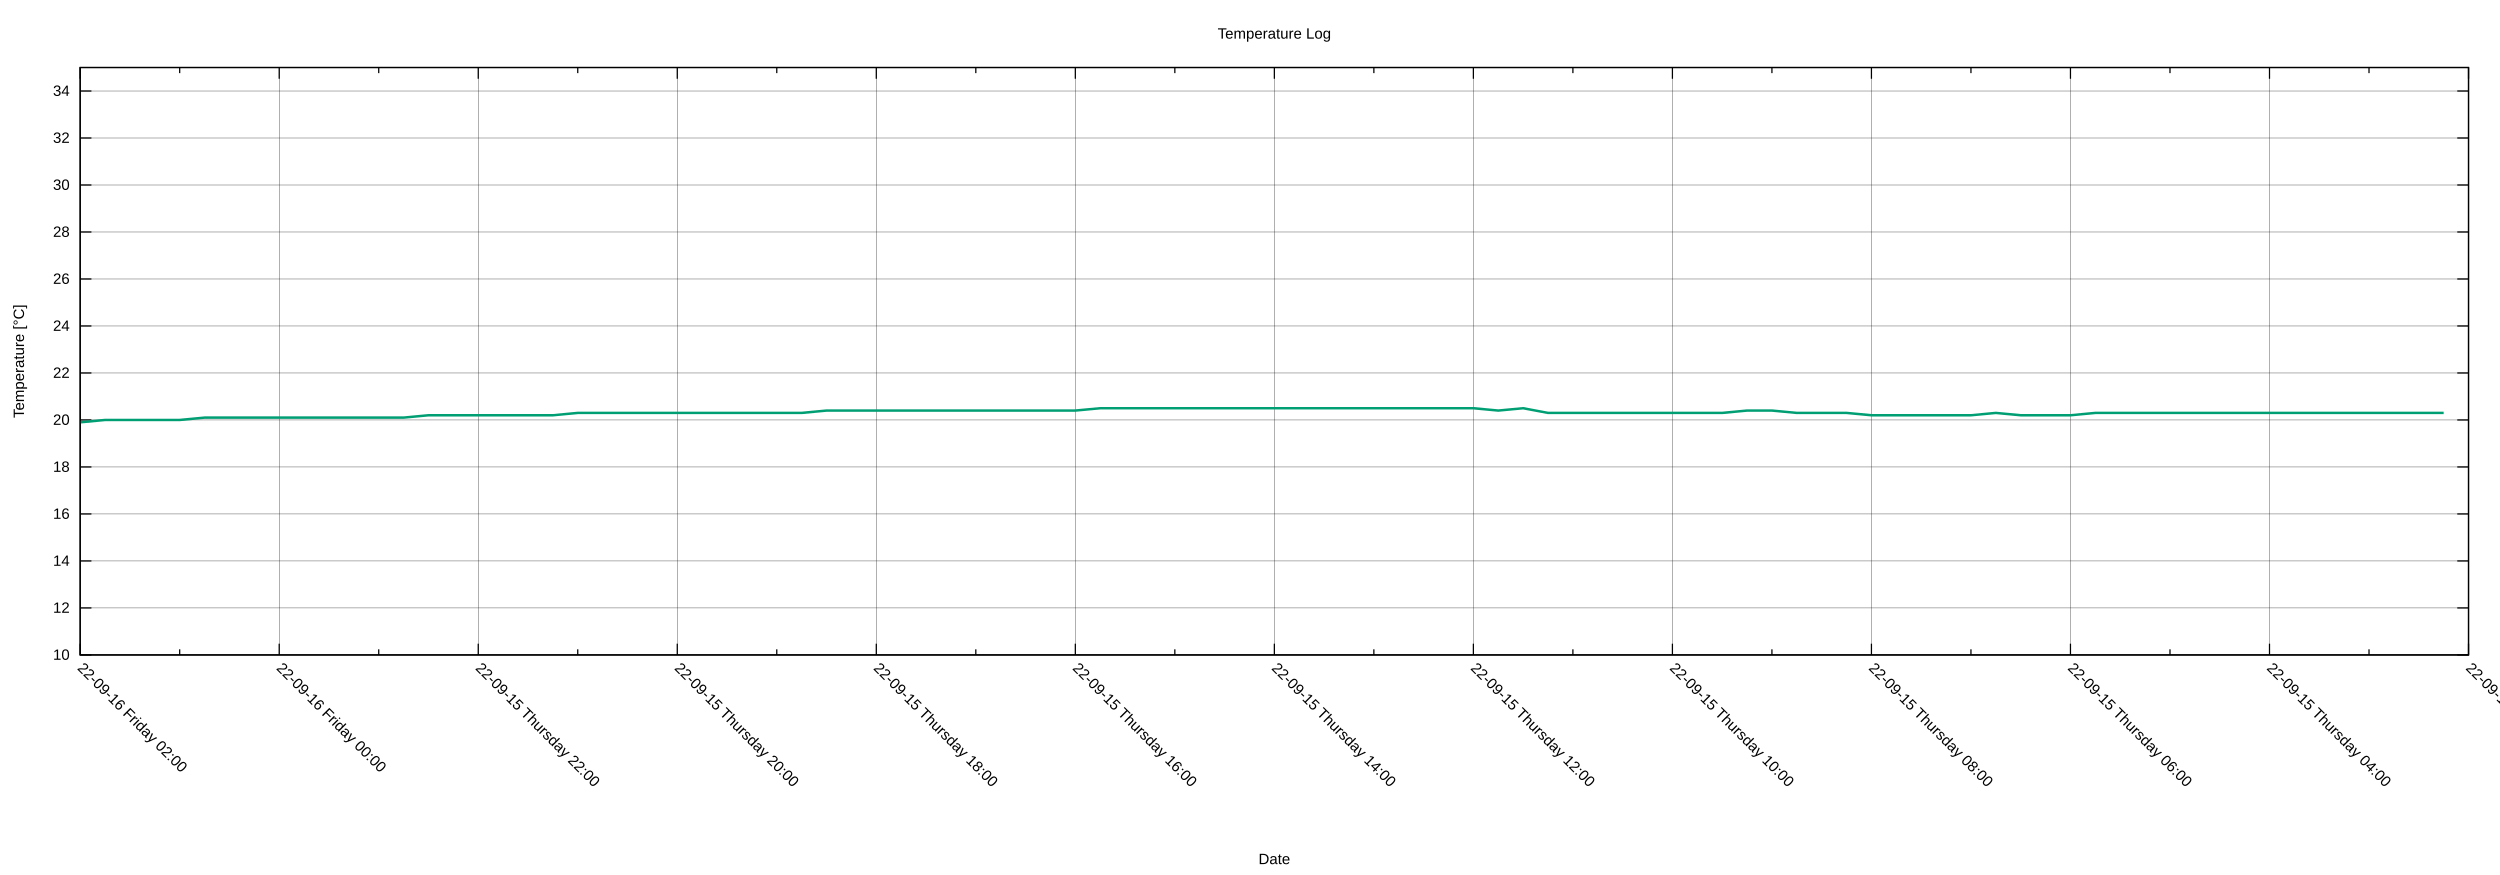
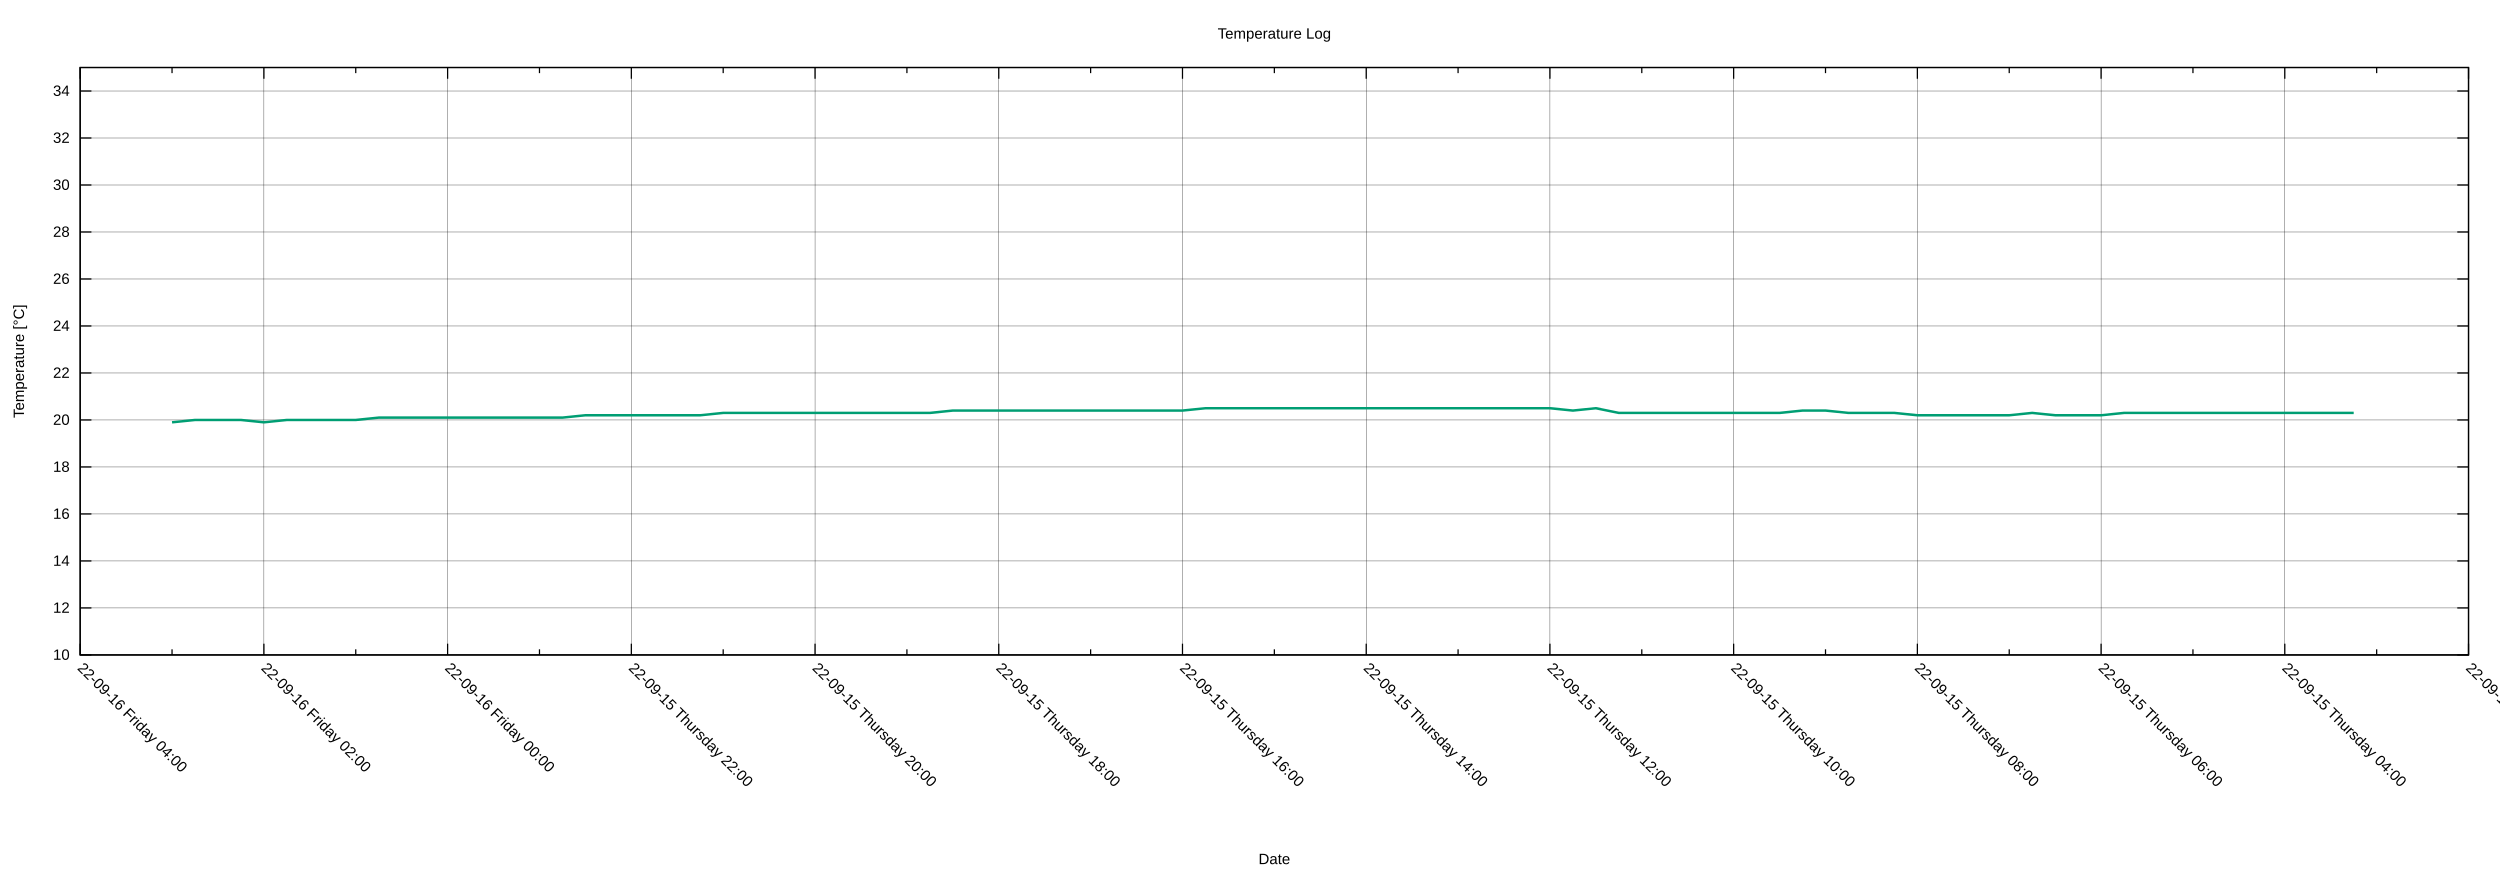
<svg xmlns="http://www.w3.org/2000/svg" xmlns:xlink="http://www.w3.org/1999/xlink" width="2000" height="700" viewBox="0 0 2000 700">
  <g id="gnuplot_canvas">
    <rect x="0" y="0" width="2000" height="700" fill="none" />
    <defs>
      <circle id="gpDot" r="0.5" stroke-width="0.5" stroke="currentColor" />
      <path id="gpPt0" stroke-width="0.222" stroke="currentColor" d="M-1,0 h2 M0,-1 v2" />
      <path id="gpPt1" stroke-width="0.222" stroke="currentColor" d="M-1,-1 L1,1 M1,-1 L-1,1" />
      <path id="gpPt2" stroke-width="0.222" stroke="currentColor" d="M-1,0 L1,0 M0,-1 L0,1 M-1,-1 L1,1 M-1,1 L1,-1" />
      <rect id="gpPt3" stroke-width="0.222" stroke="currentColor" x="-1" y="-1" width="2" height="2" />
      <rect id="gpPt4" stroke-width="0.222" stroke="currentColor" fill="currentColor" x="-1" y="-1" width="2" height="2" />
      <circle id="gpPt5" stroke-width="0.222" stroke="currentColor" cx="0" cy="0" r="1" />
      <use xlink:href="#gpPt5" id="gpPt6" fill="currentColor" stroke="none" />
      <path id="gpPt7" stroke-width="0.222" stroke="currentColor" d="M0,-1.33 L-1.33,0.67 L1.33,0.67 z" />
      <use xlink:href="#gpPt7" id="gpPt8" fill="currentColor" stroke="none" />
      <use xlink:href="#gpPt7" id="gpPt9" stroke="currentColor" transform="rotate(180)" />
      <use xlink:href="#gpPt9" id="gpPt10" fill="currentColor" stroke="none" />
      <use xlink:href="#gpPt3" id="gpPt11" stroke="currentColor" transform="rotate(45)" />
      <use xlink:href="#gpPt11" id="gpPt12" fill="currentColor" stroke="none" />
      <path id="gpPt13" stroke-width="0.222" stroke="currentColor" d="M0,1.330 L1.265,0.411 L0.782,-1.067 L-0.782,-1.076 L-1.265,0.411 z" />
      <use xlink:href="#gpPt13" id="gpPt14" fill="currentColor" stroke="none" />
      <filter id="textbox" filterUnits="objectBoundingBox" x="0" y="0" height="1" width="1">
        <feFlood flood-color="white" flood-opacity="1" result="bgnd" />
        <feComposite in="SourceGraphic" in2="bgnd" operator="atop" />
      </filter>
      <filter id="greybox" filterUnits="objectBoundingBox" x="0" y="0" height="1" width="1">
        <feFlood flood-color="lightgrey" flood-opacity="1" result="grey" />
        <feComposite in="SourceGraphic" in2="grey" operator="atop" />
      </filter>
    </defs>
    <g fill="none" color="white" stroke="currentColor" stroke-width="1.00" stroke-linecap="butt" stroke-linejoin="miter">
</g>
    <g fill="none" color="black" stroke="currentColor" stroke-width="1.00" stroke-linecap="butt" stroke-linejoin="miter">
</g>
    <g fill="none" color="black" stroke="black" stroke-width="0.25" stroke-linecap="butt" stroke-linejoin="miter">
</g>
    <g fill="none" color="black" stroke="currentColor" stroke-width="0.25" stroke-linecap="butt" stroke-linejoin="miter">
      <path stroke="black" class="gridline" d="M64.14,523.95 L1974.82,523.95  " />
    </g>
    <g fill="none" color="black" stroke="black" stroke-width="1.00" stroke-linecap="butt" stroke-linejoin="miter">
</g>
    <g fill="none" color="black" stroke="currentColor" stroke-width="1.00" stroke-linecap="butt" stroke-linejoin="miter">
      <path stroke="black" d="M64.14,523.95 L73.14,523.95 M1974.82,523.95 L1965.82,523.95  " />
      <g transform="translate(55.75,527.85)" stroke="none" fill="black" font-family="Arial" font-size="12.00" text-anchor="end">
        <text>
          <tspan font-family="Arial"> 10</tspan>
        </text>
      </g>
    </g>
    <g fill="none" color="black" stroke="currentColor" stroke-width="1.00" stroke-linecap="butt" stroke-linejoin="miter">
</g>
    <g fill="none" color="black" stroke="black" stroke-width="0.25" stroke-linecap="butt" stroke-linejoin="miter">
</g>
    <g fill="none" color="black" stroke="currentColor" stroke-width="0.25" stroke-linecap="butt" stroke-linejoin="miter">
      <path stroke="black" class="gridline" d="M64.14,486.35 L1974.82,486.35  " />
    </g>
    <g fill="none" color="black" stroke="black" stroke-width="1.00" stroke-linecap="butt" stroke-linejoin="miter">
</g>
    <g fill="none" color="black" stroke="currentColor" stroke-width="1.00" stroke-linecap="butt" stroke-linejoin="miter">
      <path stroke="black" d="M64.14,486.35 L73.14,486.35 M1974.82,486.35 L1965.82,486.35  " />
      <g transform="translate(55.75,490.25)" stroke="none" fill="black" font-family="Arial" font-size="12.00" text-anchor="end">
        <text>
          <tspan font-family="Arial"> 12</tspan>
        </text>
      </g>
    </g>
    <g fill="none" color="black" stroke="currentColor" stroke-width="1.00" stroke-linecap="butt" stroke-linejoin="miter">
</g>
    <g fill="none" color="black" stroke="black" stroke-width="0.25" stroke-linecap="butt" stroke-linejoin="miter">
</g>
    <g fill="none" color="black" stroke="currentColor" stroke-width="0.25" stroke-linecap="butt" stroke-linejoin="miter">
      <path stroke="black" class="gridline" d="M64.14,448.76 L1974.82,448.76  " />
    </g>
    <g fill="none" color="black" stroke="black" stroke-width="1.00" stroke-linecap="butt" stroke-linejoin="miter">
</g>
    <g fill="none" color="black" stroke="currentColor" stroke-width="1.00" stroke-linecap="butt" stroke-linejoin="miter">
      <path stroke="black" d="M64.14,448.76 L73.14,448.76 M1974.82,448.76 L1965.82,448.76  " />
      <g transform="translate(55.75,452.66)" stroke="none" fill="black" font-family="Arial" font-size="12.00" text-anchor="end">
        <text>
          <tspan font-family="Arial"> 14</tspan>
        </text>
      </g>
    </g>
    <g fill="none" color="black" stroke="currentColor" stroke-width="1.00" stroke-linecap="butt" stroke-linejoin="miter">
</g>
    <g fill="none" color="black" stroke="black" stroke-width="0.25" stroke-linecap="butt" stroke-linejoin="miter">
</g>
    <g fill="none" color="black" stroke="currentColor" stroke-width="0.25" stroke-linecap="butt" stroke-linejoin="miter">
      <path stroke="black" class="gridline" d="M64.14,411.16 L1974.82,411.16  " />
    </g>
    <g fill="none" color="black" stroke="black" stroke-width="1.00" stroke-linecap="butt" stroke-linejoin="miter">
</g>
    <g fill="none" color="black" stroke="currentColor" stroke-width="1.00" stroke-linecap="butt" stroke-linejoin="miter">
      <path stroke="black" d="M64.14,411.16 L73.14,411.16 M1974.82,411.16 L1965.82,411.16  " />
      <g transform="translate(55.75,415.06)" stroke="none" fill="black" font-family="Arial" font-size="12.00" text-anchor="end">
        <text>
          <tspan font-family="Arial"> 16</tspan>
        </text>
      </g>
    </g>
    <g fill="none" color="black" stroke="currentColor" stroke-width="1.00" stroke-linecap="butt" stroke-linejoin="miter">
</g>
    <g fill="none" color="black" stroke="black" stroke-width="0.25" stroke-linecap="butt" stroke-linejoin="miter">
</g>
    <g fill="none" color="black" stroke="currentColor" stroke-width="0.25" stroke-linecap="butt" stroke-linejoin="miter">
      <path stroke="black" class="gridline" d="M64.14,373.57 L1974.82,373.57  " />
    </g>
    <g fill="none" color="black" stroke="black" stroke-width="1.00" stroke-linecap="butt" stroke-linejoin="miter">
</g>
    <g fill="none" color="black" stroke="currentColor" stroke-width="1.00" stroke-linecap="butt" stroke-linejoin="miter">
      <path stroke="black" d="M64.14,373.57 L73.14,373.57 M1974.82,373.57 L1965.82,373.57  " />
      <g transform="translate(55.75,377.47)" stroke="none" fill="black" font-family="Arial" font-size="12.00" text-anchor="end">
        <text>
          <tspan font-family="Arial"> 18</tspan>
        </text>
      </g>
    </g>
    <g fill="none" color="black" stroke="currentColor" stroke-width="1.00" stroke-linecap="butt" stroke-linejoin="miter">
</g>
    <g fill="none" color="black" stroke="black" stroke-width="0.25" stroke-linecap="butt" stroke-linejoin="miter">
</g>
    <g fill="none" color="black" stroke="currentColor" stroke-width="0.25" stroke-linecap="butt" stroke-linejoin="miter">
      <path stroke="black" class="gridline" d="M64.14,335.97 L1974.82,335.97  " />
    </g>
    <g fill="none" color="black" stroke="black" stroke-width="1.00" stroke-linecap="butt" stroke-linejoin="miter">
</g>
    <g fill="none" color="black" stroke="currentColor" stroke-width="1.00" stroke-linecap="butt" stroke-linejoin="miter">
      <path stroke="black" d="M64.14,335.97 L73.14,335.97 M1974.82,335.97 L1965.82,335.97  " />
      <g transform="translate(55.75,339.87)" stroke="none" fill="black" font-family="Arial" font-size="12.00" text-anchor="end">
        <text>
          <tspan font-family="Arial"> 20</tspan>
        </text>
      </g>
    </g>
    <g fill="none" color="black" stroke="currentColor" stroke-width="1.00" stroke-linecap="butt" stroke-linejoin="miter">
</g>
    <g fill="none" color="black" stroke="black" stroke-width="0.25" stroke-linecap="butt" stroke-linejoin="miter">
</g>
    <g fill="none" color="black" stroke="currentColor" stroke-width="0.25" stroke-linecap="butt" stroke-linejoin="miter">
      <path stroke="black" class="gridline" d="M64.14,298.38 L1974.82,298.38  " />
    </g>
    <g fill="none" color="black" stroke="black" stroke-width="1.00" stroke-linecap="butt" stroke-linejoin="miter">
</g>
    <g fill="none" color="black" stroke="currentColor" stroke-width="1.00" stroke-linecap="butt" stroke-linejoin="miter">
      <path stroke="black" d="M64.14,298.38 L73.14,298.38 M1974.82,298.38 L1965.82,298.38  " />
      <g transform="translate(55.75,302.28)" stroke="none" fill="black" font-family="Arial" font-size="12.00" text-anchor="end">
        <text>
          <tspan font-family="Arial"> 22</tspan>
        </text>
      </g>
    </g>
    <g fill="none" color="black" stroke="currentColor" stroke-width="1.00" stroke-linecap="butt" stroke-linejoin="miter">
</g>
    <g fill="none" color="black" stroke="black" stroke-width="0.25" stroke-linecap="butt" stroke-linejoin="miter">
</g>
    <g fill="none" color="black" stroke="currentColor" stroke-width="0.25" stroke-linecap="butt" stroke-linejoin="miter">
      <path stroke="black" class="gridline" d="M64.14,260.78 L1974.82,260.78  " />
    </g>
    <g fill="none" color="black" stroke="black" stroke-width="1.00" stroke-linecap="butt" stroke-linejoin="miter">
</g>
    <g fill="none" color="black" stroke="currentColor" stroke-width="1.00" stroke-linecap="butt" stroke-linejoin="miter">
      <path stroke="black" d="M64.14,260.78 L73.14,260.78 M1974.82,260.78 L1965.82,260.78  " />
      <g transform="translate(55.75,264.68)" stroke="none" fill="black" font-family="Arial" font-size="12.00" text-anchor="end">
        <text>
          <tspan font-family="Arial"> 24</tspan>
        </text>
      </g>
    </g>
    <g fill="none" color="black" stroke="currentColor" stroke-width="1.00" stroke-linecap="butt" stroke-linejoin="miter">
</g>
    <g fill="none" color="black" stroke="black" stroke-width="0.25" stroke-linecap="butt" stroke-linejoin="miter">
</g>
    <g fill="none" color="black" stroke="currentColor" stroke-width="0.25" stroke-linecap="butt" stroke-linejoin="miter">
      <path stroke="black" class="gridline" d="M64.14,223.19 L1974.82,223.19  " />
    </g>
    <g fill="none" color="black" stroke="black" stroke-width="1.00" stroke-linecap="butt" stroke-linejoin="miter">
</g>
    <g fill="none" color="black" stroke="currentColor" stroke-width="1.00" stroke-linecap="butt" stroke-linejoin="miter">
      <path stroke="black" d="M64.14,223.19 L73.14,223.19 M1974.82,223.19 L1965.82,223.19  " />
      <g transform="translate(55.75,227.09)" stroke="none" fill="black" font-family="Arial" font-size="12.00" text-anchor="end">
        <text>
          <tspan font-family="Arial"> 26</tspan>
        </text>
      </g>
    </g>
    <g fill="none" color="black" stroke="currentColor" stroke-width="1.00" stroke-linecap="butt" stroke-linejoin="miter">
</g>
    <g fill="none" color="black" stroke="black" stroke-width="0.25" stroke-linecap="butt" stroke-linejoin="miter">
</g>
    <g fill="none" color="black" stroke="currentColor" stroke-width="0.25" stroke-linecap="butt" stroke-linejoin="miter">
      <path stroke="black" class="gridline" d="M64.14,185.59 L1974.82,185.59  " />
    </g>
    <g fill="none" color="black" stroke="black" stroke-width="1.00" stroke-linecap="butt" stroke-linejoin="miter">
</g>
    <g fill="none" color="black" stroke="currentColor" stroke-width="1.00" stroke-linecap="butt" stroke-linejoin="miter">
      <path stroke="black" d="M64.14,185.59 L73.14,185.59 M1974.82,185.59 L1965.82,185.59  " />
      <g transform="translate(55.75,189.49)" stroke="none" fill="black" font-family="Arial" font-size="12.00" text-anchor="end">
        <text>
          <tspan font-family="Arial"> 28</tspan>
        </text>
      </g>
    </g>
    <g fill="none" color="black" stroke="currentColor" stroke-width="1.00" stroke-linecap="butt" stroke-linejoin="miter">
</g>
    <g fill="none" color="black" stroke="black" stroke-width="0.25" stroke-linecap="butt" stroke-linejoin="miter">
</g>
    <g fill="none" color="black" stroke="currentColor" stroke-width="0.25" stroke-linecap="butt" stroke-linejoin="miter">
      <path stroke="black" class="gridline" d="M64.14,148.00 L1974.82,148.00  " />
    </g>
    <g fill="none" color="black" stroke="black" stroke-width="1.00" stroke-linecap="butt" stroke-linejoin="miter">
</g>
    <g fill="none" color="black" stroke="currentColor" stroke-width="1.00" stroke-linecap="butt" stroke-linejoin="miter">
      <path stroke="black" d="M64.14,148.00 L73.14,148.00 M1974.82,148.00 L1965.82,148.00  " />
      <g transform="translate(55.75,151.90)" stroke="none" fill="black" font-family="Arial" font-size="12.00" text-anchor="end">
        <text>
          <tspan font-family="Arial"> 30</tspan>
        </text>
      </g>
    </g>
    <g fill="none" color="black" stroke="currentColor" stroke-width="1.00" stroke-linecap="butt" stroke-linejoin="miter">
</g>
    <g fill="none" color="black" stroke="black" stroke-width="0.25" stroke-linecap="butt" stroke-linejoin="miter">
</g>
    <g fill="none" color="black" stroke="currentColor" stroke-width="0.25" stroke-linecap="butt" stroke-linejoin="miter">
      <path stroke="black" class="gridline" d="M64.14,110.40 L1974.82,110.40  " />
    </g>
    <g fill="none" color="black" stroke="black" stroke-width="1.00" stroke-linecap="butt" stroke-linejoin="miter">
</g>
    <g fill="none" color="black" stroke="currentColor" stroke-width="1.00" stroke-linecap="butt" stroke-linejoin="miter">
      <path stroke="black" d="M64.14,110.40 L73.14,110.40 M1974.82,110.40 L1965.82,110.40  " />
      <g transform="translate(55.75,114.30)" stroke="none" fill="black" font-family="Arial" font-size="12.00" text-anchor="end">
        <text>
          <tspan font-family="Arial"> 32</tspan>
        </text>
      </g>
    </g>
    <g fill="none" color="black" stroke="currentColor" stroke-width="1.00" stroke-linecap="butt" stroke-linejoin="miter">
</g>
    <g fill="none" color="black" stroke="black" stroke-width="0.25" stroke-linecap="butt" stroke-linejoin="miter">
</g>
    <g fill="none" color="black" stroke="currentColor" stroke-width="0.25" stroke-linecap="butt" stroke-linejoin="miter">
      <path stroke="black" class="gridline" d="M64.14,72.81 L1974.82,72.81  " />
    </g>
    <g fill="none" color="black" stroke="black" stroke-width="1.00" stroke-linecap="butt" stroke-linejoin="miter">
</g>
    <g fill="none" color="black" stroke="currentColor" stroke-width="1.00" stroke-linecap="butt" stroke-linejoin="miter">
      <path stroke="black" d="M64.14,72.81 L73.14,72.81 M1974.82,72.81 L1965.82,72.81  " />
      <g transform="translate(55.75,76.71)" stroke="none" fill="black" font-family="Arial" font-size="12.00" text-anchor="end">
        <text>
          <tspan font-family="Arial"> 34</tspan>
        </text>
      </g>
    </g>
    <g fill="none" color="black" stroke="currentColor" stroke-width="1.00" stroke-linecap="butt" stroke-linejoin="miter">
</g>
    <g fill="none" color="black" stroke="black" stroke-width="0.25" stroke-linecap="butt" stroke-linejoin="miter">
</g>
    <g fill="none" color="black" stroke="currentColor" stroke-width="0.25" stroke-linecap="butt" stroke-linejoin="miter">
      <path stroke="black" class="gridline" d="M1974.82,523.95 L1974.82,54.01  " />
    </g>
    <g fill="none" color="black" stroke="black" stroke-width="1.00" stroke-linecap="butt" stroke-linejoin="miter">
</g>
    <g fill="none" color="black" stroke="currentColor" stroke-width="1.00" stroke-linecap="butt" stroke-linejoin="miter">
      <path stroke="black" d="M1974.82,523.95 L1974.82,514.95 M1974.82,54.01 L1974.82,63.01  " />
      <g transform="translate(1972.06,535.10) rotate(45)" stroke="none" fill="black" font-family="Arial" font-size="12.00" text-anchor="start">
        <text>
          <tspan font-family="Arial">22-09-15 Thursday 02:00</tspan>
        </text>
      </g>
    </g>
    <g fill="none" color="black" stroke="currentColor" stroke-width="1.00" stroke-linecap="butt" stroke-linejoin="miter">
-       <path stroke="black" d="M1895.21,523.95 L1895.21,519.45 M1895.21,54.01 L1895.21,58.51  " />
-     </g>
-     <g fill="none" color="black" stroke="black" stroke-width="0.25" stroke-linecap="butt" stroke-linejoin="miter">
- </g>
-     <g fill="none" color="black" stroke="currentColor" stroke-width="0.25" stroke-linecap="butt" stroke-linejoin="miter">
-       <path stroke="black" class="gridline" d="M1815.60,523.95 L1815.60,54.01  " />
-     </g>
-     <g fill="none" color="black" stroke="black" stroke-width="1.00" stroke-linecap="butt" stroke-linejoin="miter">
- </g>
-     <g fill="none" color="black" stroke="currentColor" stroke-width="1.00" stroke-linecap="butt" stroke-linejoin="miter">
-       <path stroke="black" d="M1815.60,523.95 L1815.60,514.95 M1815.60,54.01 L1815.60,63.01  " />
-       <g transform="translate(1812.84,535.10) rotate(45)" stroke="none" fill="black" font-family="Arial" font-size="12.00" text-anchor="start">
+       <path stroke="black" d="M1901.33,523.95 L1901.33,519.45 M1901.33,54.01 L1901.33,58.51  " />
+     </g>
+     <g fill="none" color="black" stroke="black" stroke-width="0.25" stroke-linecap="butt" stroke-linejoin="miter">
+ </g>
+     <g fill="none" color="black" stroke="currentColor" stroke-width="0.25" stroke-linecap="butt" stroke-linejoin="miter">
+       <path stroke="black" class="gridline" d="M1827.84,523.95 L1827.84,54.01  " />
+     </g>
+     <g fill="none" color="black" stroke="black" stroke-width="1.00" stroke-linecap="butt" stroke-linejoin="miter">
+ </g>
+     <g fill="none" color="black" stroke="currentColor" stroke-width="1.00" stroke-linecap="butt" stroke-linejoin="miter">
+       <path stroke="black" d="M1827.84,523.95 L1827.84,514.95 M1827.84,54.01 L1827.84,63.01  " />
+       <g transform="translate(1825.08,535.10) rotate(45)" stroke="none" fill="black" font-family="Arial" font-size="12.00" text-anchor="start">
        <text>
          <tspan font-family="Arial">22-09-15 Thursday 04:00</tspan>
        </text>
      </g>
    </g>
    <g fill="none" color="black" stroke="currentColor" stroke-width="1.00" stroke-linecap="butt" stroke-linejoin="miter">
-       <path stroke="black" d="M1735.99,523.95 L1735.99,519.45 M1735.99,54.01 L1735.99,58.51  " />
-     </g>
-     <g fill="none" color="black" stroke="black" stroke-width="0.25" stroke-linecap="butt" stroke-linejoin="miter">
- </g>
-     <g fill="none" color="black" stroke="currentColor" stroke-width="0.25" stroke-linecap="butt" stroke-linejoin="miter">
-       <path stroke="black" class="gridline" d="M1656.37,523.95 L1656.37,54.01  " />
-     </g>
-     <g fill="none" color="black" stroke="black" stroke-width="1.00" stroke-linecap="butt" stroke-linejoin="miter">
- </g>
-     <g fill="none" color="black" stroke="currentColor" stroke-width="1.00" stroke-linecap="butt" stroke-linejoin="miter">
-       <path stroke="black" d="M1656.37,523.95 L1656.37,514.95 M1656.37,54.01 L1656.37,63.01  " />
-       <g transform="translate(1653.61,535.10) rotate(45)" stroke="none" fill="black" font-family="Arial" font-size="12.00" text-anchor="start">
+       <path stroke="black" d="M1754.36,523.95 L1754.36,519.45 M1754.36,54.01 L1754.36,58.51  " />
+     </g>
+     <g fill="none" color="black" stroke="black" stroke-width="0.25" stroke-linecap="butt" stroke-linejoin="miter">
+ </g>
+     <g fill="none" color="black" stroke="currentColor" stroke-width="0.25" stroke-linecap="butt" stroke-linejoin="miter">
+       <path stroke="black" class="gridline" d="M1680.87,523.95 L1680.87,54.01  " />
+     </g>
+     <g fill="none" color="black" stroke="black" stroke-width="1.00" stroke-linecap="butt" stroke-linejoin="miter">
+ </g>
+     <g fill="none" color="black" stroke="currentColor" stroke-width="1.00" stroke-linecap="butt" stroke-linejoin="miter">
+       <path stroke="black" d="M1680.87,523.95 L1680.87,514.95 M1680.87,54.01 L1680.87,63.01  " />
+       <g transform="translate(1678.11,535.10) rotate(45)" stroke="none" fill="black" font-family="Arial" font-size="12.00" text-anchor="start">
        <text>
          <tspan font-family="Arial">22-09-15 Thursday 06:00</tspan>
        </text>
      </g>
    </g>
    <g fill="none" color="black" stroke="currentColor" stroke-width="1.00" stroke-linecap="butt" stroke-linejoin="miter">
-       <path stroke="black" d="M1576.76,523.95 L1576.76,519.45 M1576.76,54.01 L1576.76,58.51  " />
-     </g>
-     <g fill="none" color="black" stroke="black" stroke-width="0.25" stroke-linecap="butt" stroke-linejoin="miter">
- </g>
-     <g fill="none" color="black" stroke="currentColor" stroke-width="0.25" stroke-linecap="butt" stroke-linejoin="miter">
-       <path stroke="black" class="gridline" d="M1497.15,523.95 L1497.15,54.01  " />
-     </g>
-     <g fill="none" color="black" stroke="black" stroke-width="1.00" stroke-linecap="butt" stroke-linejoin="miter">
- </g>
-     <g fill="none" color="black" stroke="currentColor" stroke-width="1.00" stroke-linecap="butt" stroke-linejoin="miter">
-       <path stroke="black" d="M1497.15,523.95 L1497.15,514.95 M1497.15,54.01 L1497.15,63.01  " />
-       <g transform="translate(1494.39,535.10) rotate(45)" stroke="none" fill="black" font-family="Arial" font-size="12.00" text-anchor="start">
+       <path stroke="black" d="M1607.38,523.95 L1607.38,519.45 M1607.38,54.01 L1607.38,58.51  " />
+     </g>
+     <g fill="none" color="black" stroke="black" stroke-width="0.25" stroke-linecap="butt" stroke-linejoin="miter">
+ </g>
+     <g fill="none" color="black" stroke="currentColor" stroke-width="0.25" stroke-linecap="butt" stroke-linejoin="miter">
+       <path stroke="black" class="gridline" d="M1533.89,523.95 L1533.89,54.01  " />
+     </g>
+     <g fill="none" color="black" stroke="black" stroke-width="1.00" stroke-linecap="butt" stroke-linejoin="miter">
+ </g>
+     <g fill="none" color="black" stroke="currentColor" stroke-width="1.00" stroke-linecap="butt" stroke-linejoin="miter">
+       <path stroke="black" d="M1533.89,523.95 L1533.89,514.95 M1533.89,54.01 L1533.89,63.01  " />
+       <g transform="translate(1531.13,535.10) rotate(45)" stroke="none" fill="black" font-family="Arial" font-size="12.00" text-anchor="start">
        <text>
          <tspan font-family="Arial">22-09-15 Thursday 08:00</tspan>
        </text>
      </g>
    </g>
    <g fill="none" color="black" stroke="currentColor" stroke-width="1.00" stroke-linecap="butt" stroke-linejoin="miter">
-       <path stroke="black" d="M1417.54,523.95 L1417.54,519.45 M1417.54,54.01 L1417.54,58.51  " />
-     </g>
-     <g fill="none" color="black" stroke="black" stroke-width="0.25" stroke-linecap="butt" stroke-linejoin="miter">
- </g>
-     <g fill="none" color="black" stroke="currentColor" stroke-width="0.25" stroke-linecap="butt" stroke-linejoin="miter">
-       <path stroke="black" class="gridline" d="M1337.93,523.95 L1337.93,54.01  " />
-     </g>
-     <g fill="none" color="black" stroke="black" stroke-width="1.00" stroke-linecap="butt" stroke-linejoin="miter">
- </g>
-     <g fill="none" color="black" stroke="currentColor" stroke-width="1.00" stroke-linecap="butt" stroke-linejoin="miter">
-       <path stroke="black" d="M1337.93,523.95 L1337.93,514.95 M1337.93,54.01 L1337.93,63.01  " />
-       <g transform="translate(1335.17,535.10) rotate(45)" stroke="none" fill="black" font-family="Arial" font-size="12.00" text-anchor="start">
+       <path stroke="black" d="M1460.41,523.95 L1460.41,519.45 M1460.41,54.01 L1460.41,58.51  " />
+     </g>
+     <g fill="none" color="black" stroke="black" stroke-width="0.25" stroke-linecap="butt" stroke-linejoin="miter">
+ </g>
+     <g fill="none" color="black" stroke="currentColor" stroke-width="0.25" stroke-linecap="butt" stroke-linejoin="miter">
+       <path stroke="black" class="gridline" d="M1386.92,523.95 L1386.92,54.01  " />
+     </g>
+     <g fill="none" color="black" stroke="black" stroke-width="1.00" stroke-linecap="butt" stroke-linejoin="miter">
+ </g>
+     <g fill="none" color="black" stroke="currentColor" stroke-width="1.00" stroke-linecap="butt" stroke-linejoin="miter">
+       <path stroke="black" d="M1386.92,523.95 L1386.92,514.95 M1386.92,54.01 L1386.92,63.01  " />
+       <g transform="translate(1384.16,535.10) rotate(45)" stroke="none" fill="black" font-family="Arial" font-size="12.00" text-anchor="start">
        <text>
          <tspan font-family="Arial">22-09-15 Thursday 10:00</tspan>
        </text>
      </g>
    </g>
    <g fill="none" color="black" stroke="currentColor" stroke-width="1.00" stroke-linecap="butt" stroke-linejoin="miter">
-       <path stroke="black" d="M1258.32,523.95 L1258.32,519.45 M1258.32,54.01 L1258.32,58.51  " />
-     </g>
-     <g fill="none" color="black" stroke="black" stroke-width="0.25" stroke-linecap="butt" stroke-linejoin="miter">
- </g>
-     <g fill="none" color="black" stroke="currentColor" stroke-width="0.25" stroke-linecap="butt" stroke-linejoin="miter">
-       <path stroke="black" class="gridline" d="M1178.70,523.95 L1178.70,54.01  " />
-     </g>
-     <g fill="none" color="black" stroke="black" stroke-width="1.00" stroke-linecap="butt" stroke-linejoin="miter">
- </g>
-     <g fill="none" color="black" stroke="currentColor" stroke-width="1.00" stroke-linecap="butt" stroke-linejoin="miter">
-       <path stroke="black" d="M1178.70,523.95 L1178.70,514.95 M1178.70,54.01 L1178.70,63.01  " />
-       <g transform="translate(1175.94,535.10) rotate(45)" stroke="none" fill="black" font-family="Arial" font-size="12.00" text-anchor="start">
+       <path stroke="black" d="M1313.43,523.95 L1313.43,519.45 M1313.43,54.01 L1313.43,58.51  " />
+     </g>
+     <g fill="none" color="black" stroke="black" stroke-width="0.25" stroke-linecap="butt" stroke-linejoin="miter">
+ </g>
+     <g fill="none" color="black" stroke="currentColor" stroke-width="0.25" stroke-linecap="butt" stroke-linejoin="miter">
+       <path stroke="black" class="gridline" d="M1239.94,523.95 L1239.94,54.01  " />
+     </g>
+     <g fill="none" color="black" stroke="black" stroke-width="1.00" stroke-linecap="butt" stroke-linejoin="miter">
+ </g>
+     <g fill="none" color="black" stroke="currentColor" stroke-width="1.00" stroke-linecap="butt" stroke-linejoin="miter">
+       <path stroke="black" d="M1239.94,523.95 L1239.94,514.95 M1239.94,54.01 L1239.94,63.01  " />
+       <g transform="translate(1237.18,535.10) rotate(45)" stroke="none" fill="black" font-family="Arial" font-size="12.00" text-anchor="start">
        <text>
          <tspan font-family="Arial">22-09-15 Thursday 12:00</tspan>
        </text>
      </g>
    </g>
    <g fill="none" color="black" stroke="currentColor" stroke-width="1.00" stroke-linecap="butt" stroke-linejoin="miter">
-       <path stroke="black" d="M1099.09,523.95 L1099.09,519.45 M1099.09,54.01 L1099.09,58.51  " />
-     </g>
-     <g fill="none" color="black" stroke="black" stroke-width="0.25" stroke-linecap="butt" stroke-linejoin="miter">
- </g>
-     <g fill="none" color="black" stroke="currentColor" stroke-width="0.25" stroke-linecap="butt" stroke-linejoin="miter">
-       <path stroke="black" class="gridline" d="M1019.48,523.95 L1019.48,54.01  " />
-     </g>
-     <g fill="none" color="black" stroke="black" stroke-width="1.00" stroke-linecap="butt" stroke-linejoin="miter">
- </g>
-     <g fill="none" color="black" stroke="currentColor" stroke-width="1.00" stroke-linecap="butt" stroke-linejoin="miter">
-       <path stroke="black" d="M1019.48,523.95 L1019.48,514.95 M1019.48,54.01 L1019.48,63.01  " />
-       <g transform="translate(1016.72,535.10) rotate(45)" stroke="none" fill="black" font-family="Arial" font-size="12.00" text-anchor="start">
+       <path stroke="black" d="M1166.46,523.95 L1166.46,519.45 M1166.46,54.01 L1166.46,58.51  " />
+     </g>
+     <g fill="none" color="black" stroke="black" stroke-width="0.25" stroke-linecap="butt" stroke-linejoin="miter">
+ </g>
+     <g fill="none" color="black" stroke="currentColor" stroke-width="0.25" stroke-linecap="butt" stroke-linejoin="miter">
+       <path stroke="black" class="gridline" d="M1092.97,523.95 L1092.97,54.01  " />
+     </g>
+     <g fill="none" color="black" stroke="black" stroke-width="1.00" stroke-linecap="butt" stroke-linejoin="miter">
+ </g>
+     <g fill="none" color="black" stroke="currentColor" stroke-width="1.00" stroke-linecap="butt" stroke-linejoin="miter">
+       <path stroke="black" d="M1092.97,523.95 L1092.97,514.95 M1092.97,54.01 L1092.97,63.01  " />
+       <g transform="translate(1090.21,535.10) rotate(45)" stroke="none" fill="black" font-family="Arial" font-size="12.00" text-anchor="start">
        <text>
          <tspan font-family="Arial">22-09-15 Thursday 14:00</tspan>
        </text>
      </g>
    </g>
    <g fill="none" color="black" stroke="currentColor" stroke-width="1.00" stroke-linecap="butt" stroke-linejoin="miter">
-       <path stroke="black" d="M939.87,523.95 L939.87,519.45 M939.87,54.01 L939.87,58.51  " />
-     </g>
-     <g fill="none" color="black" stroke="black" stroke-width="0.25" stroke-linecap="butt" stroke-linejoin="miter">
- </g>
-     <g fill="none" color="black" stroke="currentColor" stroke-width="0.25" stroke-linecap="butt" stroke-linejoin="miter">
-       <path stroke="black" class="gridline" d="M860.26,523.95 L860.26,54.01  " />
-     </g>
-     <g fill="none" color="black" stroke="black" stroke-width="1.00" stroke-linecap="butt" stroke-linejoin="miter">
- </g>
-     <g fill="none" color="black" stroke="currentColor" stroke-width="1.00" stroke-linecap="butt" stroke-linejoin="miter">
-       <path stroke="black" d="M860.26,523.95 L860.26,514.95 M860.26,54.01 L860.26,63.01  " />
-       <g transform="translate(857.50,535.10) rotate(45)" stroke="none" fill="black" font-family="Arial" font-size="12.00" text-anchor="start">
+       <path stroke="black" d="M1019.48,523.95 L1019.48,519.45 M1019.48,54.01 L1019.48,58.51  " />
+     </g>
+     <g fill="none" color="black" stroke="black" stroke-width="0.25" stroke-linecap="butt" stroke-linejoin="miter">
+ </g>
+     <g fill="none" color="black" stroke="currentColor" stroke-width="0.25" stroke-linecap="butt" stroke-linejoin="miter">
+       <path stroke="black" class="gridline" d="M945.99,523.95 L945.99,54.01  " />
+     </g>
+     <g fill="none" color="black" stroke="black" stroke-width="1.00" stroke-linecap="butt" stroke-linejoin="miter">
+ </g>
+     <g fill="none" color="black" stroke="currentColor" stroke-width="1.00" stroke-linecap="butt" stroke-linejoin="miter">
+       <path stroke="black" d="M945.99,523.95 L945.99,514.95 M945.99,54.01 L945.99,63.01  " />
+       <g transform="translate(943.23,535.10) rotate(45)" stroke="none" fill="black" font-family="Arial" font-size="12.00" text-anchor="start">
        <text>
          <tspan font-family="Arial">22-09-15 Thursday 16:00</tspan>
        </text>
      </g>
    </g>
    <g fill="none" color="black" stroke="currentColor" stroke-width="1.00" stroke-linecap="butt" stroke-linejoin="miter">
-       <path stroke="black" d="M780.65,523.95 L780.65,519.45 M780.65,54.01 L780.65,58.51  " />
-     </g>
-     <g fill="none" color="black" stroke="black" stroke-width="0.25" stroke-linecap="butt" stroke-linejoin="miter">
- </g>
-     <g fill="none" color="black" stroke="currentColor" stroke-width="0.25" stroke-linecap="butt" stroke-linejoin="miter">
-       <path stroke="black" class="gridline" d="M701.03,523.95 L701.03,54.01  " />
-     </g>
-     <g fill="none" color="black" stroke="black" stroke-width="1.00" stroke-linecap="butt" stroke-linejoin="miter">
- </g>
-     <g fill="none" color="black" stroke="currentColor" stroke-width="1.00" stroke-linecap="butt" stroke-linejoin="miter">
-       <path stroke="black" d="M701.03,523.95 L701.03,514.95 M701.03,54.01 L701.03,63.01  " />
-       <g transform="translate(698.27,535.10) rotate(45)" stroke="none" fill="black" font-family="Arial" font-size="12.00" text-anchor="start">
+       <path stroke="black" d="M872.50,523.95 L872.50,519.45 M872.50,54.01 L872.50,58.51  " />
+     </g>
+     <g fill="none" color="black" stroke="black" stroke-width="0.25" stroke-linecap="butt" stroke-linejoin="miter">
+ </g>
+     <g fill="none" color="black" stroke="currentColor" stroke-width="0.25" stroke-linecap="butt" stroke-linejoin="miter">
+       <path stroke="black" class="gridline" d="M799.02,523.95 L799.02,54.01  " />
+     </g>
+     <g fill="none" color="black" stroke="black" stroke-width="1.00" stroke-linecap="butt" stroke-linejoin="miter">
+ </g>
+     <g fill="none" color="black" stroke="currentColor" stroke-width="1.00" stroke-linecap="butt" stroke-linejoin="miter">
+       <path stroke="black" d="M799.02,523.95 L799.02,514.95 M799.02,54.01 L799.02,63.01  " />
+       <g transform="translate(796.26,535.10) rotate(45)" stroke="none" fill="black" font-family="Arial" font-size="12.00" text-anchor="start">
        <text>
          <tspan font-family="Arial">22-09-15 Thursday 18:00</tspan>
        </text>
      </g>
    </g>
    <g fill="none" color="black" stroke="currentColor" stroke-width="1.00" stroke-linecap="butt" stroke-linejoin="miter">
-       <path stroke="black" d="M621.42,523.95 L621.42,519.45 M621.42,54.01 L621.42,58.51  " />
-     </g>
-     <g fill="none" color="black" stroke="black" stroke-width="0.25" stroke-linecap="butt" stroke-linejoin="miter">
- </g>
-     <g fill="none" color="black" stroke="currentColor" stroke-width="0.25" stroke-linecap="butt" stroke-linejoin="miter">
-       <path stroke="black" class="gridline" d="M541.81,523.95 L541.81,54.01  " />
-     </g>
-     <g fill="none" color="black" stroke="black" stroke-width="1.00" stroke-linecap="butt" stroke-linejoin="miter">
- </g>
-     <g fill="none" color="black" stroke="currentColor" stroke-width="1.00" stroke-linecap="butt" stroke-linejoin="miter">
-       <path stroke="black" d="M541.81,523.95 L541.81,514.95 M541.81,54.01 L541.81,63.01  " />
-       <g transform="translate(539.05,535.10) rotate(45)" stroke="none" fill="black" font-family="Arial" font-size="12.00" text-anchor="start">
+       <path stroke="black" d="M725.53,523.95 L725.53,519.45 M725.53,54.01 L725.53,58.51  " />
+     </g>
+     <g fill="none" color="black" stroke="black" stroke-width="0.25" stroke-linecap="butt" stroke-linejoin="miter">
+ </g>
+     <g fill="none" color="black" stroke="currentColor" stroke-width="0.25" stroke-linecap="butt" stroke-linejoin="miter">
+       <path stroke="black" class="gridline" d="M652.04,523.95 L652.04,54.01  " />
+     </g>
+     <g fill="none" color="black" stroke="black" stroke-width="1.00" stroke-linecap="butt" stroke-linejoin="miter">
+ </g>
+     <g fill="none" color="black" stroke="currentColor" stroke-width="1.00" stroke-linecap="butt" stroke-linejoin="miter">
+       <path stroke="black" d="M652.04,523.95 L652.04,514.95 M652.04,54.01 L652.04,63.01  " />
+       <g transform="translate(649.28,535.10) rotate(45)" stroke="none" fill="black" font-family="Arial" font-size="12.00" text-anchor="start">
        <text>
          <tspan font-family="Arial">22-09-15 Thursday 20:00</tspan>
        </text>
      </g>
    </g>
    <g fill="none" color="black" stroke="currentColor" stroke-width="1.00" stroke-linecap="butt" stroke-linejoin="miter">
-       <path stroke="black" d="M462.20,523.95 L462.20,519.45 M462.20,54.01 L462.20,58.51  " />
-     </g>
-     <g fill="none" color="black" stroke="black" stroke-width="0.25" stroke-linecap="butt" stroke-linejoin="miter">
- </g>
-     <g fill="none" color="black" stroke="currentColor" stroke-width="0.25" stroke-linecap="butt" stroke-linejoin="miter">
-       <path stroke="black" class="gridline" d="M382.59,523.95 L382.59,54.01  " />
-     </g>
-     <g fill="none" color="black" stroke="black" stroke-width="1.00" stroke-linecap="butt" stroke-linejoin="miter">
- </g>
-     <g fill="none" color="black" stroke="currentColor" stroke-width="1.00" stroke-linecap="butt" stroke-linejoin="miter">
-       <path stroke="black" d="M382.59,523.95 L382.59,514.95 M382.59,54.01 L382.59,63.01  " />
-       <g transform="translate(379.83,535.10) rotate(45)" stroke="none" fill="black" font-family="Arial" font-size="12.00" text-anchor="start">
+       <path stroke="black" d="M578.55,523.95 L578.55,519.45 M578.55,54.01 L578.55,58.51  " />
+     </g>
+     <g fill="none" color="black" stroke="black" stroke-width="0.25" stroke-linecap="butt" stroke-linejoin="miter">
+ </g>
+     <g fill="none" color="black" stroke="currentColor" stroke-width="0.25" stroke-linecap="butt" stroke-linejoin="miter">
+       <path stroke="black" class="gridline" d="M505.07,523.95 L505.07,54.01  " />
+     </g>
+     <g fill="none" color="black" stroke="black" stroke-width="1.00" stroke-linecap="butt" stroke-linejoin="miter">
+ </g>
+     <g fill="none" color="black" stroke="currentColor" stroke-width="1.00" stroke-linecap="butt" stroke-linejoin="miter">
+       <path stroke="black" d="M505.07,523.95 L505.07,514.95 M505.07,54.01 L505.07,63.01  " />
+       <g transform="translate(502.31,535.10) rotate(45)" stroke="none" fill="black" font-family="Arial" font-size="12.00" text-anchor="start">
        <text>
          <tspan font-family="Arial">22-09-15 Thursday 22:00</tspan>
        </text>
      </g>
    </g>
    <g fill="none" color="black" stroke="currentColor" stroke-width="1.00" stroke-linecap="butt" stroke-linejoin="miter">
-       <path stroke="black" d="M302.98,523.95 L302.98,519.45 M302.98,54.01 L302.98,58.51  " />
-     </g>
-     <g fill="none" color="black" stroke="black" stroke-width="0.25" stroke-linecap="butt" stroke-linejoin="miter">
- </g>
-     <g fill="none" color="black" stroke="currentColor" stroke-width="0.25" stroke-linecap="butt" stroke-linejoin="miter">
-       <path stroke="black" class="gridline" d="M223.36,523.95 L223.36,54.01  " />
-     </g>
-     <g fill="none" color="black" stroke="black" stroke-width="1.00" stroke-linecap="butt" stroke-linejoin="miter">
- </g>
-     <g fill="none" color="black" stroke="currentColor" stroke-width="1.00" stroke-linecap="butt" stroke-linejoin="miter">
-       <path stroke="black" d="M223.36,523.95 L223.36,514.95 M223.36,54.01 L223.36,63.01  " />
-       <g transform="translate(220.60,535.10) rotate(45)" stroke="none" fill="black" font-family="Arial" font-size="12.00" text-anchor="start">
+       <path stroke="black" d="M431.58,523.95 L431.58,519.45 M431.58,54.01 L431.58,58.51  " />
+     </g>
+     <g fill="none" color="black" stroke="black" stroke-width="0.25" stroke-linecap="butt" stroke-linejoin="miter">
+ </g>
+     <g fill="none" color="black" stroke="currentColor" stroke-width="0.25" stroke-linecap="butt" stroke-linejoin="miter">
+       <path stroke="black" class="gridline" d="M358.09,523.95 L358.09,54.01  " />
+     </g>
+     <g fill="none" color="black" stroke="black" stroke-width="1.00" stroke-linecap="butt" stroke-linejoin="miter">
+ </g>
+     <g fill="none" color="black" stroke="currentColor" stroke-width="1.00" stroke-linecap="butt" stroke-linejoin="miter">
+       <path stroke="black" d="M358.09,523.95 L358.09,514.95 M358.09,54.01 L358.09,63.01  " />
+       <g transform="translate(355.33,535.10) rotate(45)" stroke="none" fill="black" font-family="Arial" font-size="12.00" text-anchor="start">
        <text>
          <tspan font-family="Arial">22-09-16 Friday 00:00</tspan>
        </text>
      </g>
    </g>
    <g fill="none" color="black" stroke="currentColor" stroke-width="1.00" stroke-linecap="butt" stroke-linejoin="miter">
-       <path stroke="black" d="M143.75,523.95 L143.75,519.45 M143.75,54.01 L143.75,58.51  " />
+       <path stroke="black" d="M284.60,523.95 L284.60,519.45 M284.60,54.01 L284.60,58.51  " />
+     </g>
+     <g fill="none" color="black" stroke="black" stroke-width="0.25" stroke-linecap="butt" stroke-linejoin="miter">
+ </g>
+     <g fill="none" color="black" stroke="currentColor" stroke-width="0.25" stroke-linecap="butt" stroke-linejoin="miter">
+       <path stroke="black" class="gridline" d="M211.12,523.95 L211.12,54.01  " />
+     </g>
+     <g fill="none" color="black" stroke="black" stroke-width="1.00" stroke-linecap="butt" stroke-linejoin="miter">
+ </g>
+     <g fill="none" color="black" stroke="currentColor" stroke-width="1.00" stroke-linecap="butt" stroke-linejoin="miter">
+       <path stroke="black" d="M211.12,523.95 L211.12,514.95 M211.12,54.01 L211.12,63.01  " />
+       <g transform="translate(208.36,535.10) rotate(45)" stroke="none" fill="black" font-family="Arial" font-size="12.00" text-anchor="start">
+         <text>
+           <tspan font-family="Arial">22-09-16 Friday 02:00</tspan>
+         </text>
+       </g>
+     </g>
+     <g fill="none" color="black" stroke="currentColor" stroke-width="1.00" stroke-linecap="butt" stroke-linejoin="miter">
+       <path stroke="black" d="M137.63,523.95 L137.63,519.45 M137.63,54.01 L137.63,58.51  " />
    </g>
    <g fill="none" color="black" stroke="black" stroke-width="0.25" stroke-linecap="butt" stroke-linejoin="miter">
</g>
    <g fill="none" color="black" stroke="currentColor" stroke-width="0.25" stroke-linecap="butt" stroke-linejoin="miter">
      <path stroke="black" class="gridline" d="M64.14,523.95 L64.14,54.01  " />
    </g>
    <g fill="none" color="black" stroke="black" stroke-width="1.00" stroke-linecap="butt" stroke-linejoin="miter">
</g>
    <g fill="none" color="black" stroke="currentColor" stroke-width="1.00" stroke-linecap="butt" stroke-linejoin="miter">
      <path stroke="black" d="M64.14,523.95 L64.14,514.95 M64.14,54.01 L64.14,63.01  " />
      <g transform="translate(61.38,535.10) rotate(45)" stroke="none" fill="black" font-family="Arial" font-size="12.00" text-anchor="start">
        <text>
-           <tspan font-family="Arial">22-09-16 Friday 02:00</tspan>
+           <tspan font-family="Arial">22-09-16 Friday 04:00</tspan>
        </text>
      </g>
    </g>
    <g fill="none" color="black" stroke="currentColor" stroke-width="1.00" stroke-linecap="butt" stroke-linejoin="miter">
</g>
    <g fill="none" color="black" stroke="currentColor" stroke-width="1.00" stroke-linecap="butt" stroke-linejoin="miter">
      <path stroke="black" d="M64.14,54.01 L64.14,523.95 L1974.82,523.95 L1974.82,54.01 L64.14,54.01 Z  " />
    </g>
    <g fill="none" color="black" stroke="currentColor" stroke-width="1.00" stroke-linecap="butt" stroke-linejoin="miter">
      <g transform="translate(19.18,288.98) rotate(270)" stroke="none" fill="black" font-family="Arial" font-size="12.00" text-anchor="middle">
        <text>
          <tspan font-family="Arial">Temperature [°C]</tspan>
        </text>
      </g>
    </g>
    <g fill="none" color="black" stroke="currentColor" stroke-width="1.00" stroke-linecap="butt" stroke-linejoin="miter">
      <g transform="translate(1019.48,691.30)" stroke="none" fill="black" font-family="Arial" font-size="12.00" text-anchor="middle">
        <text>
          <tspan font-family="Arial">Date</tspan>
        </text>
      </g>
    </g>
    <g fill="none" color="black" stroke="currentColor" stroke-width="1.00" stroke-linecap="butt" stroke-linejoin="miter">
</g>
    <g id="gnuplot_plot_1">
      <g fill="none" color="white" stroke="currentColor" stroke-width="2.00" stroke-linecap="butt" stroke-linejoin="miter">
</g>
      <g fill="none" color="black" stroke="currentColor" stroke-width="2.00" stroke-linecap="butt" stroke-linejoin="miter">
-         <path stroke="rgb(  0, 158, 115)" d="M64.14,337.85 L84.04,335.97 L103.95,335.97 L123.85,335.97 L143.75,335.97 L163.65,334.09 L183.56,334.09 L203.46,334.09   L223.36,334.09 L243.27,334.09 L263.17,334.09 L283.07,334.09 L302.98,334.09 L322.88,334.09 L342.78,332.21 L362.68,332.21   L382.59,332.21 L402.49,332.21 L422.39,332.21 L442.30,332.21 L462.20,330.33 L482.10,330.33 L502.00,330.33 L521.91,330.33   L541.81,330.33 L561.71,330.33 L581.62,330.33 L601.52,330.33 L621.42,330.33 L641.32,330.33 L661.23,328.45 L681.13,328.45   L701.03,328.45 L720.94,328.45 L740.84,328.45 L760.74,328.45 L780.65,328.45 L800.55,328.45 L820.45,328.45 L840.35,328.45   L860.26,328.45 L880.16,326.58 L900.06,326.58 L919.97,326.58 L939.87,326.58 L959.77,326.58 L979.67,326.58 L999.58,326.58   L1019.48,326.58 L1039.38,326.58 L1059.29,326.58 L1079.19,326.58 L1099.09,326.58 L1118.99,326.58 L1138.90,326.58 L1158.80,326.58   L1178.70,326.58 L1198.61,328.45 L1218.51,326.58 L1238.41,330.33 L1258.32,330.33 L1278.22,330.33 L1298.12,330.33 L1318.02,330.33   L1337.93,330.33 L1357.83,330.33 L1377.73,330.33 L1397.64,328.45 L1417.54,328.45 L1437.44,330.33 L1457.34,330.33 L1477.25,330.33   L1497.15,332.21 L1517.05,332.21 L1536.96,332.21 L1556.86,332.21 L1576.76,332.21 L1596.66,330.33 L1616.57,332.21 L1636.47,332.21   L1656.37,332.21 L1676.28,330.33 L1696.18,330.33 L1716.08,330.33 L1735.99,330.33 L1755.89,330.33 L1775.79,330.33 L1795.69,330.33   L1815.60,330.33 L1835.50,330.33 L1855.40,330.33 L1875.31,330.33 L1895.21,330.33 L1915.11,330.33 L1935.01,330.33 L1954.92,330.33    " />
+         <path stroke="rgb(  0, 158, 115)" d="M137.63,337.85 L156.00,335.97 L174.37,335.97 L192.74,335.97 L211.12,337.85 L229.49,335.97 L247.86,335.97 L266.23,335.97   L284.60,335.97 L302.98,334.09 L321.35,334.09 L339.72,334.09 L358.09,334.09 L376.46,334.09 L394.83,334.09 L413.21,334.09   L431.58,334.09 L449.95,334.09 L468.32,332.21 L486.69,332.21 L505.07,332.21 L523.44,332.21 L541.81,332.21 L560.18,332.21   L578.55,330.33 L596.93,330.33 L615.30,330.33 L633.67,330.33 L652.04,330.33 L670.41,330.33 L688.79,330.33 L707.16,330.33   L725.53,330.33 L743.90,330.33 L762.27,328.45 L780.65,328.45 L799.02,328.45 L817.39,328.45 L835.76,328.45 L854.13,328.45   L872.50,328.45 L890.88,328.45 L909.25,328.45 L927.62,328.45 L945.99,328.45 L964.36,326.58 L982.74,326.58 L1001.11,326.58   L1019.48,326.58 L1037.85,326.58 L1056.22,326.58 L1074.60,326.58 L1092.97,326.58 L1111.34,326.58 L1129.71,326.58 L1148.08,326.58   L1166.46,326.58 L1184.83,326.58 L1203.20,326.58 L1221.57,326.58 L1239.94,326.58 L1258.32,328.45 L1276.69,326.58 L1295.06,330.33   L1313.43,330.33 L1331.80,330.33 L1350.17,330.33 L1368.55,330.33 L1386.92,330.33 L1405.29,330.33 L1423.66,330.33 L1442.03,328.45   L1460.41,328.45 L1478.78,330.33 L1497.15,330.33 L1515.52,330.33 L1533.89,332.21 L1552.27,332.21 L1570.64,332.21 L1589.01,332.21   L1607.38,332.21 L1625.75,330.33 L1644.13,332.21 L1662.50,332.21 L1680.87,332.21 L1699.24,330.33 L1717.61,330.33 L1735.99,330.33   L1754.36,330.33 L1772.73,330.33 L1791.10,330.33 L1809.47,330.33 L1827.84,330.33 L1846.22,330.33 L1864.59,330.33 L1882.96,330.33    " />
      </g>
    </g>
    <g fill="none" color="black" stroke="currentColor" stroke-width="2.00" stroke-linecap="butt" stroke-linejoin="miter">
</g>
    <g fill="none" color="black" stroke="black" stroke-width="1.00" stroke-linecap="butt" stroke-linejoin="miter">
</g>
    <g fill="none" color="black" stroke="currentColor" stroke-width="1.00" stroke-linecap="butt" stroke-linejoin="miter">
      <path stroke="black" d="M64.14,54.01 L64.14,523.95 L1974.82,523.95 L1974.82,54.01 L64.14,54.01 Z  " />
    </g>
    <g fill="none" color="black" stroke="currentColor" stroke-width="1.00" stroke-linecap="butt" stroke-linejoin="miter">
      <g transform="translate(1019.48,30.91)" stroke="none" fill="black" font-family="Arial" font-size="12.00" text-anchor="middle">
        <text>
          <tspan font-family="Arial">Temperature Log</tspan>
        </text>
      </g>
    </g>
    <g fill="none" color="black" stroke="currentColor" stroke-width="1.00" stroke-linecap="butt" stroke-linejoin="miter">
</g>
  </g>
</svg>
